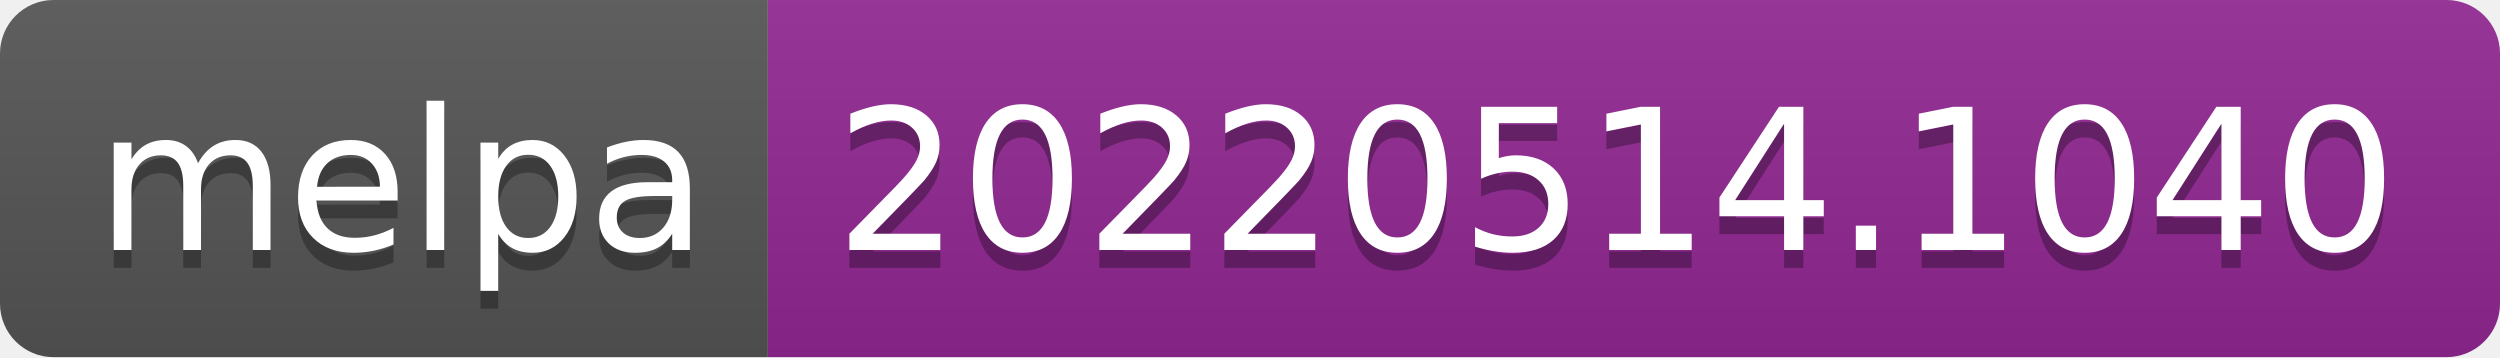
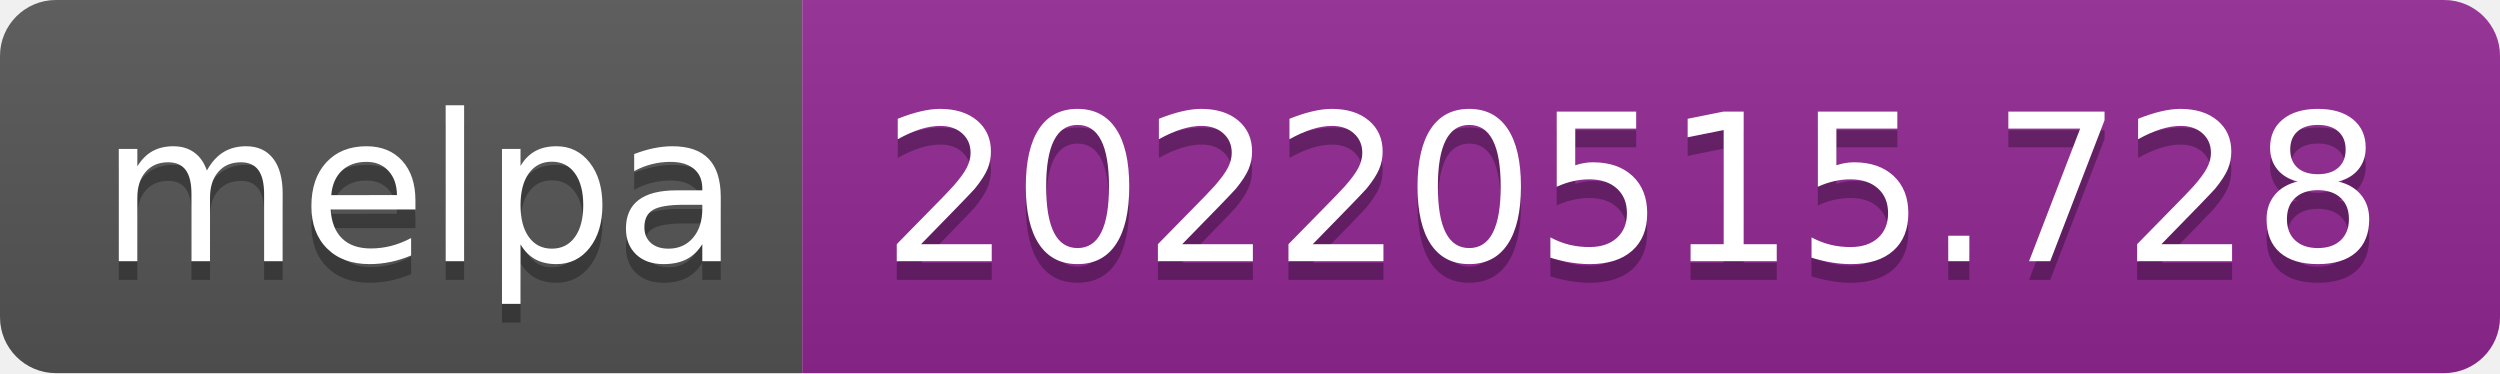
- <svg xmlns="http://www.w3.org/2000/svg" width="140" height="20" role="img" aria-label="melpa: 20220514.1040">
+ <svg xmlns="http://www.w3.org/2000/svg" width="134" height="20" role="img" aria-label="melpa: 20220515.728">
  <linearGradient id="s" x2="0" y2="100%">
    <stop offset="0" stop-color="#bbb" stop-opacity=".1" />
    <stop offset="1" stop-opacity=".1" />
  </linearGradient>
  <clipPath id="r">
-     <rect width="140" height="20" rx="3" fill="#fff" />
+     <rect width="134" height="20" rx="3" fill="#fff" />
  </clipPath>
  <g clip-path="url(#r)">
    <rect width="43" height="20" fill="#555" />
-     <rect x="43" width="97" height="20" fill="#922793" />
-     <rect width="140" height="20" fill="url(#s)" />
+     <rect x="43" width="91" height="20" fill="#922793" />
+     <rect width="134" height="20" fill="url(#s)" />
  </g>
  <g fill="#fff" text-anchor="middle" font-family="Verdana,Geneva,DejaVu Sans,sans-serif" text-rendering="geometricPrecision" font-size="110">
    <text aria-hidden="true" x="225" y="150" fill="#010101" fill-opacity=".3" transform="scale(.1)" textLength="330">melpa</text>
    <text x="225" y="140" transform="scale(.1)" fill="#fff" textLength="330">melpa</text>
-     <text aria-hidden="true" x="905" y="150" fill="#010101" fill-opacity=".3" transform="scale(.1)" textLength="870">20220514.1040</text>
-     <text x="905" y="140" transform="scale(.1)" fill="#fff" textLength="870">20220514.1040</text>
+     <text aria-hidden="true" x="875" y="150" fill="#010101" fill-opacity=".3" transform="scale(.1)" textLength="810">20220515.728</text>
+     <text x="875" y="140" transform="scale(.1)" fill="#fff" textLength="810">20220515.728</text>
  </g>
</svg>
